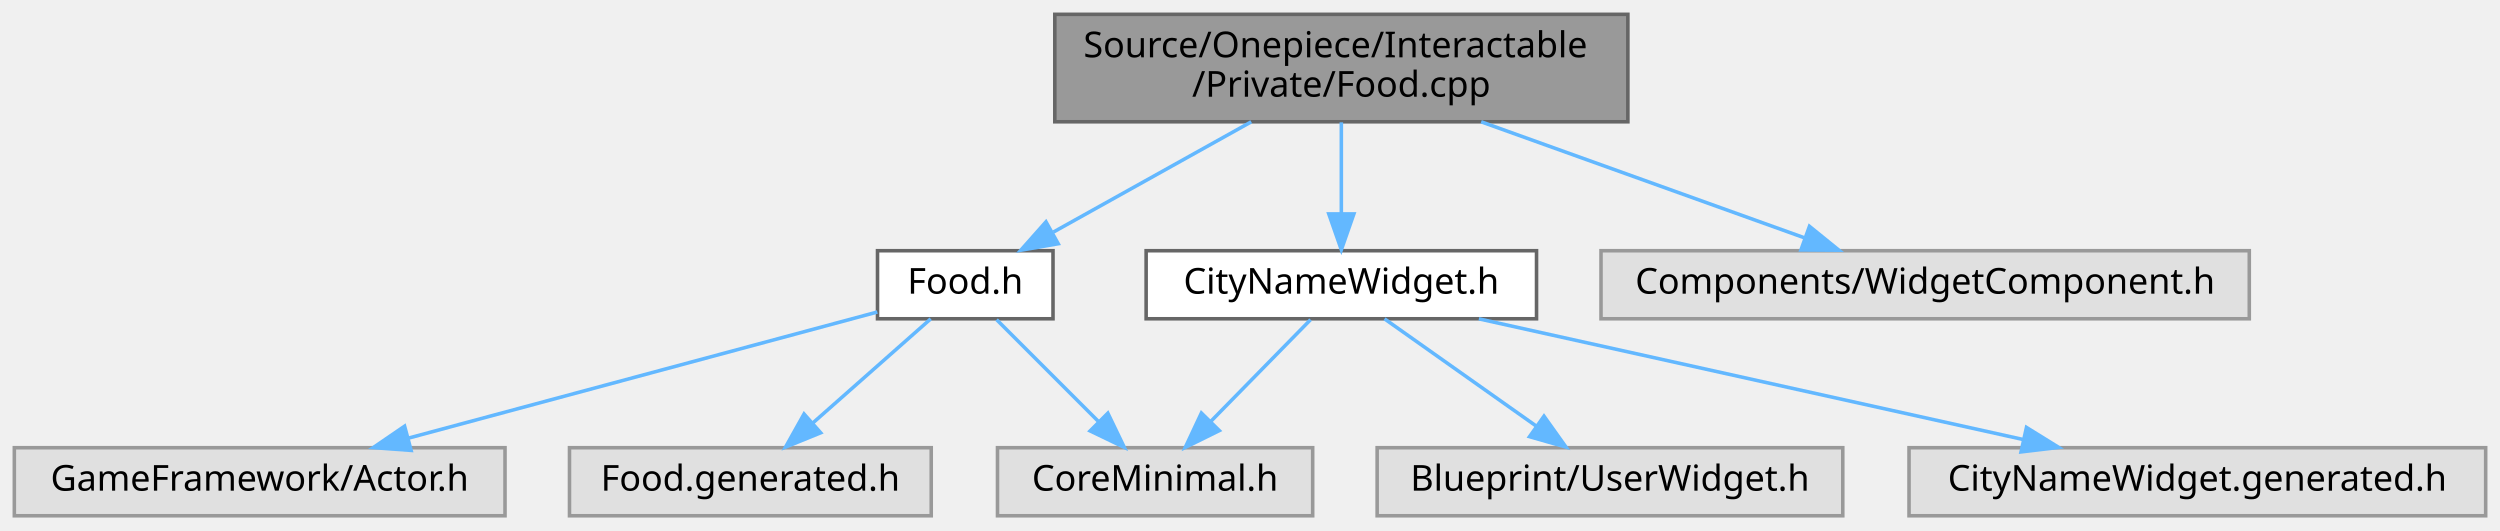
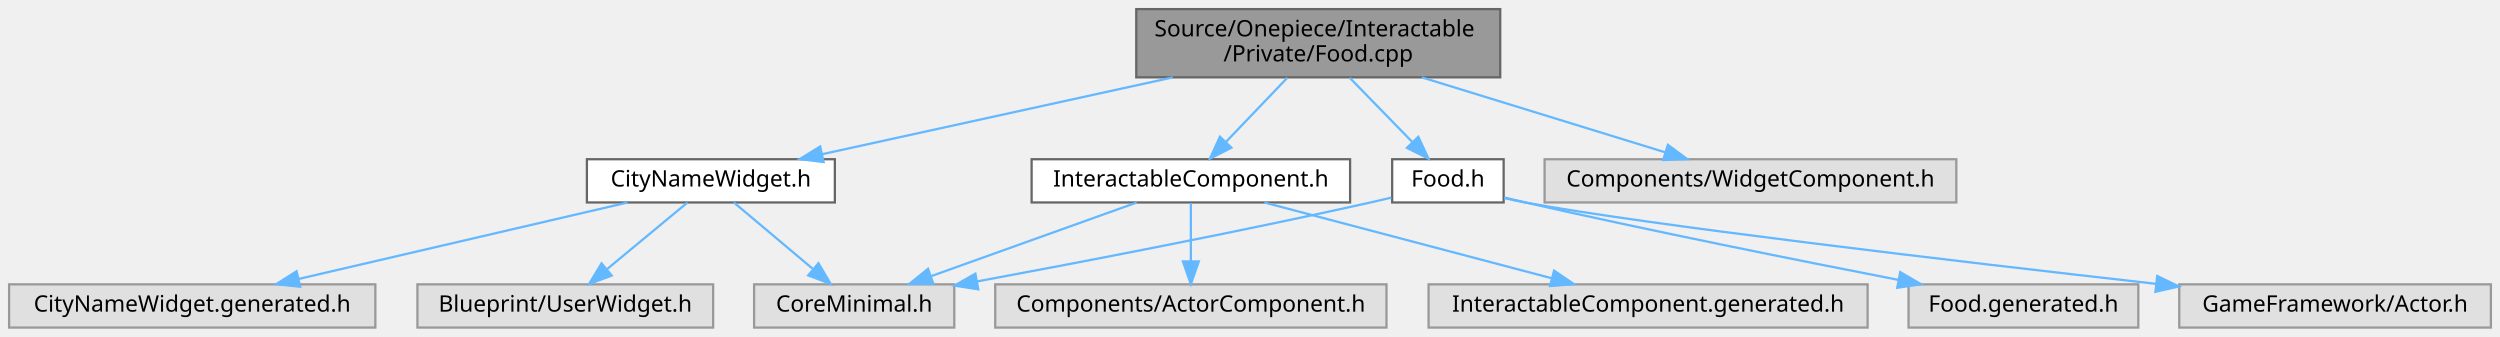
- <svg xmlns="http://www.w3.org/2000/svg" xmlns:xlink="http://www.w3.org/1999/xlink" width="698pt" height="148pt" viewBox="0.00 0.00 698.00 148.00">
+ <svg xmlns="http://www.w3.org/2000/svg" xmlns:xlink="http://www.w3.org/1999/xlink" width="1099pt" height="148pt" viewBox="0.00 0.00 1099.00 148.00">
  <g id="graph0" class="graph" transform="scale(1 1) rotate(0) translate(4 144)">
    <g id="Node000001" class="node">
      <g id="a_Node000001">
        <a xlink:title=" ">
-           <polygon fill="#999999" stroke="#666666" points="450.5,-140 290.5,-140 290.5,-110 450.5,-110 450.5,-140" />
-           <text text-anchor="start" x="298.5" y="-128" font-family="Malgun Gothic" font-size="10.00">Source/Onepiece/Interactable</text>
-           <text text-anchor="middle" x="370.5" y="-117" font-family="Malgun Gothic" font-size="10.00">/Private/Food.cpp</text>
+           <polygon fill="#999999" stroke="#666666" points="655.5,-140 495.5,-140 495.5,-110 655.5,-110 655.5,-140" />
+           <text text-anchor="start" x="503.5" y="-128" font-family="Malgun Gothic" font-size="10.00">Source/Onepiece/Interactable</text>
+           <text text-anchor="middle" x="575.5" y="-117" font-family="Malgun Gothic" font-size="10.00">/Private/Food.cpp</text>
        </a>
      </g>
    </g>
    <g id="Node000002" class="node">
      <g id="a_Node000002">
        <a xlink:href="Food_8h.html" target="_top" xlink:title=" ">
-           <polygon fill="white" stroke="#666666" points="290,-74 241,-74 241,-55 290,-55 290,-74" />
-           <text text-anchor="middle" x="265.5" y="-62" font-family="Malgun Gothic" font-size="10.00">Food.h</text>
+           <polygon fill="white" stroke="#666666" points="657,-74 608,-74 608,-55 657,-55 657,-74" />
+           <text text-anchor="middle" x="632.5" y="-62" font-family="Malgun Gothic" font-size="10.00">Food.h</text>
        </a>
      </g>
    </g>
    <g id="edge1_Node000001_Node000002" class="edge">
      <g id="a_edge1_Node000001_Node000002">
        <a xlink:title=" ">
-           <path fill="none" stroke="#63b8ff" d="M345.35,-109.99C328.61,-100.66 306.73,-88.47 290.11,-79.21" />
-           <polygon fill="#63b8ff" stroke="#63b8ff" points="291.45,-75.95 281.01,-74.14 288.04,-82.06 291.45,-75.95" />
+           <path fill="none" stroke="#63b8ff" d="M589.3,-109.84C597.57,-101.35 608.12,-90.52 616.73,-81.69" />
+           <polygon fill="#63b8ff" stroke="#63b8ff" points="619.49,-83.87 623.96,-74.27 614.47,-78.99 619.49,-83.87" />
        </a>
      </g>
    </g>
    <g id="Node000006" class="node">
      <g id="a_Node000006">
        <a xlink:href="CityNameWidget_8h.html" target="_top" xlink:title=" ">
-           <polygon fill="white" stroke="#666666" points="425,-74 316,-74 316,-55 425,-55 425,-74" />
-           <text text-anchor="middle" x="370.5" y="-62" font-family="Malgun Gothic" font-size="10.00">CityNameWidget.h</text>
+           <polygon fill="white" stroke="#666666" points="363,-74 254,-74 254,-55 363,-55 363,-74" />
+           <text text-anchor="middle" x="308.5" y="-62" font-family="Malgun Gothic" font-size="10.00">CityNameWidget.h</text>
        </a>
      </g>
    </g>
    <g id="edge5_Node000001_Node000006" class="edge">
      <g id="a_edge5_Node000001_Node000006">
        <a xlink:title=" ">
-           <path fill="none" stroke="#63b8ff" d="M370.5,-109.84C370.5,-102.21 370.5,-92.7 370.5,-84.45" />
-           <polygon fill="#63b8ff" stroke="#63b8ff" points="374,-84.27 370.5,-74.27 367,-84.27 374,-84.27" />
+           <path fill="none" stroke="#63b8ff" d="M511.55,-109.99C464.27,-99.63 400.85,-85.73 357.55,-76.25" />
+           <polygon fill="#63b8ff" stroke="#63b8ff" points="358.06,-72.78 347.54,-74.05 356.56,-79.61 358.06,-72.78" />
        </a>
      </g>
    </g>
    <g id="Node000009" class="node">
      <g id="a_Node000009">
-         <a xlink:title=" ">
-           <polygon fill="#e0e0e0" stroke="#999999" points="624,-74 443,-74 443,-55 624,-55 624,-74" />
-           <text text-anchor="middle" x="533.5" y="-62" font-family="Malgun Gothic" font-size="10.00">Components/WidgetComponent.h</text>
+         <a xlink:href="InteractableComponent_8h.html" target="_top" xlink:title=" ">
+           <polygon fill="white" stroke="#666666" points="589.5,-74 449.5,-74 449.5,-55 589.5,-55 589.5,-74" />
+           <text text-anchor="middle" x="519.5" y="-62" font-family="Malgun Gothic" font-size="10.00">InteractableComponent.h</text>
        </a>
      </g>
    </g>
    <g id="edge9_Node000001_Node000009" class="edge">
      <g id="a_edge9_Node000001_Node000009">
        <a xlink:title=" ">
-           <path fill="none" stroke="#63b8ff" d="M409.54,-109.99C437.1,-100.1 473.65,-86.98 499.91,-77.56" />
-           <polygon fill="#63b8ff" stroke="#63b8ff" points="501.2,-80.81 509.43,-74.14 498.83,-74.22 501.2,-80.81" />
+           <path fill="none" stroke="#63b8ff" d="M561.94,-109.84C553.82,-101.35 543.45,-90.52 535,-81.69" />
+           <polygon fill="#63b8ff" stroke="#63b8ff" points="537.33,-79.07 527.89,-74.27 532.28,-83.91 537.33,-79.07" />
+         </a>
+       </g>
+     </g>
+     <g id="Node000012" class="node">
+       <g id="a_Node000012">
+         <a xlink:title=" ">
+           <polygon fill="#e0e0e0" stroke="#999999" points="856,-74 675,-74 675,-55 856,-55 856,-74" />
+           <text text-anchor="middle" x="765.5" y="-62" font-family="Malgun Gothic" font-size="10.00">Components/WidgetComponent.h</text>
+         </a>
+       </g>
+     </g>
+     <g id="edge13_Node000001_Node000012" class="edge">
+       <g id="a_edge13_Node000001_Node000012">
+         <a xlink:title=" ">
+           <path fill="none" stroke="#63b8ff" d="M621.01,-109.99C653.66,-99.94 697.13,-86.55 727.83,-77.1" />
+           <polygon fill="#63b8ff" stroke="#63b8ff" points="729.19,-80.34 737.72,-74.05 727.13,-73.65 729.19,-80.34" />
        </a>
      </g>
    </g>
    <g id="Node000003" class="node">
      <g id="a_Node000003">
        <a xlink:title=" ">
-           <polygon fill="#e0e0e0" stroke="#999999" points="362.5,-19 274.5,-19 274.5,0 362.5,0 362.5,-19" />
-           <text text-anchor="middle" x="318.5" y="-7" font-family="Malgun Gothic" font-size="10.00">CoreMinimal.h</text>
+           <polygon fill="#e0e0e0" stroke="#999999" points="415.5,-19 327.5,-19 327.5,0 415.5,0 415.5,-19" />
+           <text text-anchor="middle" x="371.5" y="-7" font-family="Malgun Gothic" font-size="10.00">CoreMinimal.h</text>
        </a>
      </g>
    </g>
    <g id="edge2_Node000002_Node000003" class="edge">
      <g id="a_edge2_Node000002_Node000003">
        <a xlink:title=" ">
-           <path fill="none" stroke="#63b8ff" d="M274.25,-54.75C281.97,-47.03 293.4,-35.6 302.72,-26.28" />
-           <polygon fill="#63b8ff" stroke="#63b8ff" points="305.31,-28.64 309.91,-19.09 300.36,-23.69 305.31,-28.64" />
+           <path fill="none" stroke="#63b8ff" d="M607.65,-57.13C604.58,-56.39 601.47,-55.66 598.5,-55 539.65,-41.88 471.74,-28.85 425.65,-20.31" />
+           <polygon fill="#63b8ff" stroke="#63b8ff" points="426.05,-16.82 415.58,-18.45 424.78,-23.7 426.05,-16.82" />
        </a>
      </g>
    </g>
    <g id="Node000004" class="node">
      <g id="a_Node000004">
        <a xlink:title=" ">
-           <polygon fill="#e0e0e0" stroke="#999999" points="137,-19 0,-19 0,0 137,0 137,-19" />
-           <text text-anchor="middle" x="68.5" y="-7" font-family="Malgun Gothic" font-size="10.00">GameFramework/Actor.h</text>
+           <polygon fill="#e0e0e0" stroke="#999999" points="1091,-19 954,-19 954,0 1091,0 1091,-19" />
+           <text text-anchor="middle" x="1022.5" y="-7" font-family="Malgun Gothic" font-size="10.00">GameFramework/Actor.h</text>
        </a>
      </g>
    </g>
    <g id="edge3_Node000002_Node000004" class="edge">
      <g id="a_edge3_Node000002_Node000004">
        <a xlink:title=" ">
-           <path fill="none" stroke="#63b8ff" d="M240.95,-56.89C208.21,-48.09 149.8,-32.37 110.12,-21.7" />
-           <polygon fill="#63b8ff" stroke="#63b8ff" points="110.78,-18.25 100.21,-19.03 108.96,-25.01 110.78,-18.25" />
+           <path fill="none" stroke="#63b8ff" d="M657.31,-56.93C660.39,-56.22 663.51,-55.56 666.5,-55 718.01,-45.38 855.61,-29.18 943.87,-19.21" />
+           <polygon fill="#63b8ff" stroke="#63b8ff" points="944.3,-22.68 953.85,-18.08 943.52,-15.72 944.3,-22.68" />
        </a>
      </g>
    </g>
    <g id="Node000005" class="node">
      <g id="a_Node000005">
        <a xlink:title=" ">
-           <polygon fill="#e0e0e0" stroke="#999999" points="256,-19 155,-19 155,0 256,0 256,-19" />
-           <text text-anchor="middle" x="205.5" y="-7" font-family="Malgun Gothic" font-size="10.00">Food.generated.h</text>
+           <polygon fill="#e0e0e0" stroke="#999999" points="936,-19 835,-19 835,0 936,0 936,-19" />
+           <text text-anchor="middle" x="885.5" y="-7" font-family="Malgun Gothic" font-size="10.00">Food.generated.h</text>
        </a>
      </g>
    </g>
    <g id="edge4_Node000002_Node000005" class="edge">
      <g id="a_edge4_Node000002_Node000005">
        <a xlink:title=" ">
-           <path fill="none" stroke="#63b8ff" d="M255.86,-54.98C246.99,-47.15 233.63,-35.34 222.89,-25.86" />
-           <polygon fill="#63b8ff" stroke="#63b8ff" points="225.13,-23.17 215.32,-19.17 220.49,-28.41 225.13,-23.17" />
+           <path fill="none" stroke="#63b8ff" d="M657.35,-57.15C660.43,-56.41 663.53,-55.67 666.5,-55 722.14,-42.4 786.12,-29.59 830.5,-20.97" />
+           <polygon fill="#63b8ff" stroke="#63b8ff" points="831.34,-24.37 840.5,-19.04 830.01,-17.5 831.34,-24.37" />
        </a>
      </g>
    </g>
    <g id="edge6_Node000006_Node000003" class="edge">
      <g id="a_edge6_Node000006_Node000003">
        <a xlink:title=" ">
-           <path fill="none" stroke="#63b8ff" d="M361.91,-54.75C354.34,-47.03 343.12,-35.6 333.99,-26.28" />
-           <polygon fill="#63b8ff" stroke="#63b8ff" points="336.43,-23.78 326.93,-19.09 331.43,-28.68 336.43,-23.78" />
+           <path fill="none" stroke="#63b8ff" d="M318.62,-54.98C327.94,-47.15 341.97,-35.34 353.24,-25.86" />
+           <polygon fill="#63b8ff" stroke="#63b8ff" points="355.79,-28.29 361.19,-19.17 351.29,-22.93 355.79,-28.29" />
        </a>
      </g>
    </g>
    <g id="Node000007" class="node">
      <g id="a_Node000007">
        <a xlink:title=" ">
-           <polygon fill="#e0e0e0" stroke="#999999" points="510.5,-19 380.5,-19 380.5,0 510.5,0 510.5,-19" />
-           <text text-anchor="middle" x="445.5" y="-7" font-family="Malgun Gothic" font-size="10.00">Blueprint/UserWidget.h</text>
+           <polygon fill="#e0e0e0" stroke="#999999" points="309.5,-19 179.5,-19 179.5,0 309.5,0 309.5,-19" />
+           <text text-anchor="middle" x="244.5" y="-7" font-family="Malgun Gothic" font-size="10.00">Blueprint/UserWidget.h</text>
        </a>
      </g>
    </g>
    <g id="edge7_Node000006_Node000007" class="edge">
      <g id="a_edge7_Node000006_Node000007">
        <a xlink:title=" ">
-           <path fill="none" stroke="#63b8ff" d="M382.55,-54.98C393.96,-46.92 411.33,-34.65 424.93,-25.03" />
-           <polygon fill="#63b8ff" stroke="#63b8ff" points="427.08,-27.8 433.23,-19.17 423.04,-22.08 427.08,-27.8" />
+           <path fill="none" stroke="#63b8ff" d="M298.22,-54.98C288.66,-47.07 274.22,-35.11 262.72,-25.58" />
+           <polygon fill="#63b8ff" stroke="#63b8ff" points="264.9,-22.85 254.97,-19.17 260.44,-28.24 264.9,-22.85" />
        </a>
      </g>
    </g>
    <g id="Node000008" class="node">
      <g id="a_Node000008">
        <a xlink:title=" ">
-           <polygon fill="#e0e0e0" stroke="#999999" points="690,-19 529,-19 529,0 690,0 690,-19" />
-           <text text-anchor="middle" x="609.5" y="-7" font-family="Malgun Gothic" font-size="10.00">CityNameWidget.generated.h</text>
+           <polygon fill="#e0e0e0" stroke="#999999" points="161,-19 0,-19 0,0 161,0 161,-19" />
+           <text text-anchor="middle" x="80.5" y="-7" font-family="Malgun Gothic" font-size="10.00">CityNameWidget.generated.h</text>
        </a>
      </g>
    </g>
    <g id="edge8_Node000006_Node000008" class="edge">
      <g id="a_edge8_Node000006_Node000008">
        <a xlink:title=" ">
-           <path fill="none" stroke="#63b8ff" d="M408.9,-54.98C450.24,-45.82 516.1,-31.21 560.99,-21.26" />
-           <polygon fill="#63b8ff" stroke="#63b8ff" points="561.79,-24.66 570.8,-19.08 560.28,-17.83 561.79,-24.66" />
+           <path fill="none" stroke="#63b8ff" d="M271.87,-54.98C232.59,-45.86 170.13,-31.33 127.31,-21.38" />
+           <polygon fill="#63b8ff" stroke="#63b8ff" points="127.95,-17.94 117.42,-19.08 126.37,-24.76 127.95,-17.94" />
+         </a>
+       </g>
+     </g>
+     <g id="edge10_Node000009_Node000003" class="edge">
+       <g id="a_edge10_Node000009_Node000003">
+         <a xlink:title=" ">
+           <path fill="none" stroke="#63b8ff" d="M495.72,-54.98C471.27,-46.23 432.97,-32.51 405.35,-22.62" />
+           <polygon fill="#63b8ff" stroke="#63b8ff" points="406.31,-19.25 395.71,-19.17 403.95,-25.84 406.31,-19.25" />
+         </a>
+       </g>
+     </g>
+     <g id="Node000010" class="node">
+       <g id="a_Node000010">
+         <a xlink:title=" ">
+           <polygon fill="#e0e0e0" stroke="#999999" points="605.5,-19 433.5,-19 433.5,0 605.5,0 605.5,-19" />
+           <text text-anchor="middle" x="519.5" y="-7" font-family="Malgun Gothic" font-size="10.00">Components/ActorComponent.h</text>
+         </a>
+       </g>
+     </g>
+     <g id="edge11_Node000009_Node000010" class="edge">
+       <g id="a_edge11_Node000009_Node000010">
+         <a xlink:title=" ">
+           <path fill="none" stroke="#63b8ff" d="M519.5,-54.75C519.5,-47.8 519.5,-37.85 519.5,-29.13" />
+           <polygon fill="#63b8ff" stroke="#63b8ff" points="523,-29.09 519.5,-19.09 516,-29.09 523,-29.09" />
+         </a>
+       </g>
+     </g>
+     <g id="Node000011" class="node">
+       <g id="a_Node000011">
+         <a xlink:title=" ">
+           <polygon fill="#e0e0e0" stroke="#999999" points="817,-19 624,-19 624,0 817,0 817,-19" />
+           <text text-anchor="middle" x="720.5" y="-7" font-family="Malgun Gothic" font-size="10.00">InteractableComponent.generated.h</text>
+         </a>
+       </g>
+     </g>
+     <g id="edge12_Node000009_Node000011" class="edge">
+       <g id="a_edge12_Node000009_Node000011">
+         <a xlink:title=" ">
+           <path fill="none" stroke="#63b8ff" d="M551.79,-54.98C586.12,-45.93 640.56,-31.58 678.27,-21.64" />
+           <polygon fill="#63b8ff" stroke="#63b8ff" points="679.18,-25.02 687.95,-19.08 677.39,-18.25 679.18,-25.02" />
        </a>
      </g>
    </g>
  </g>
</svg>
